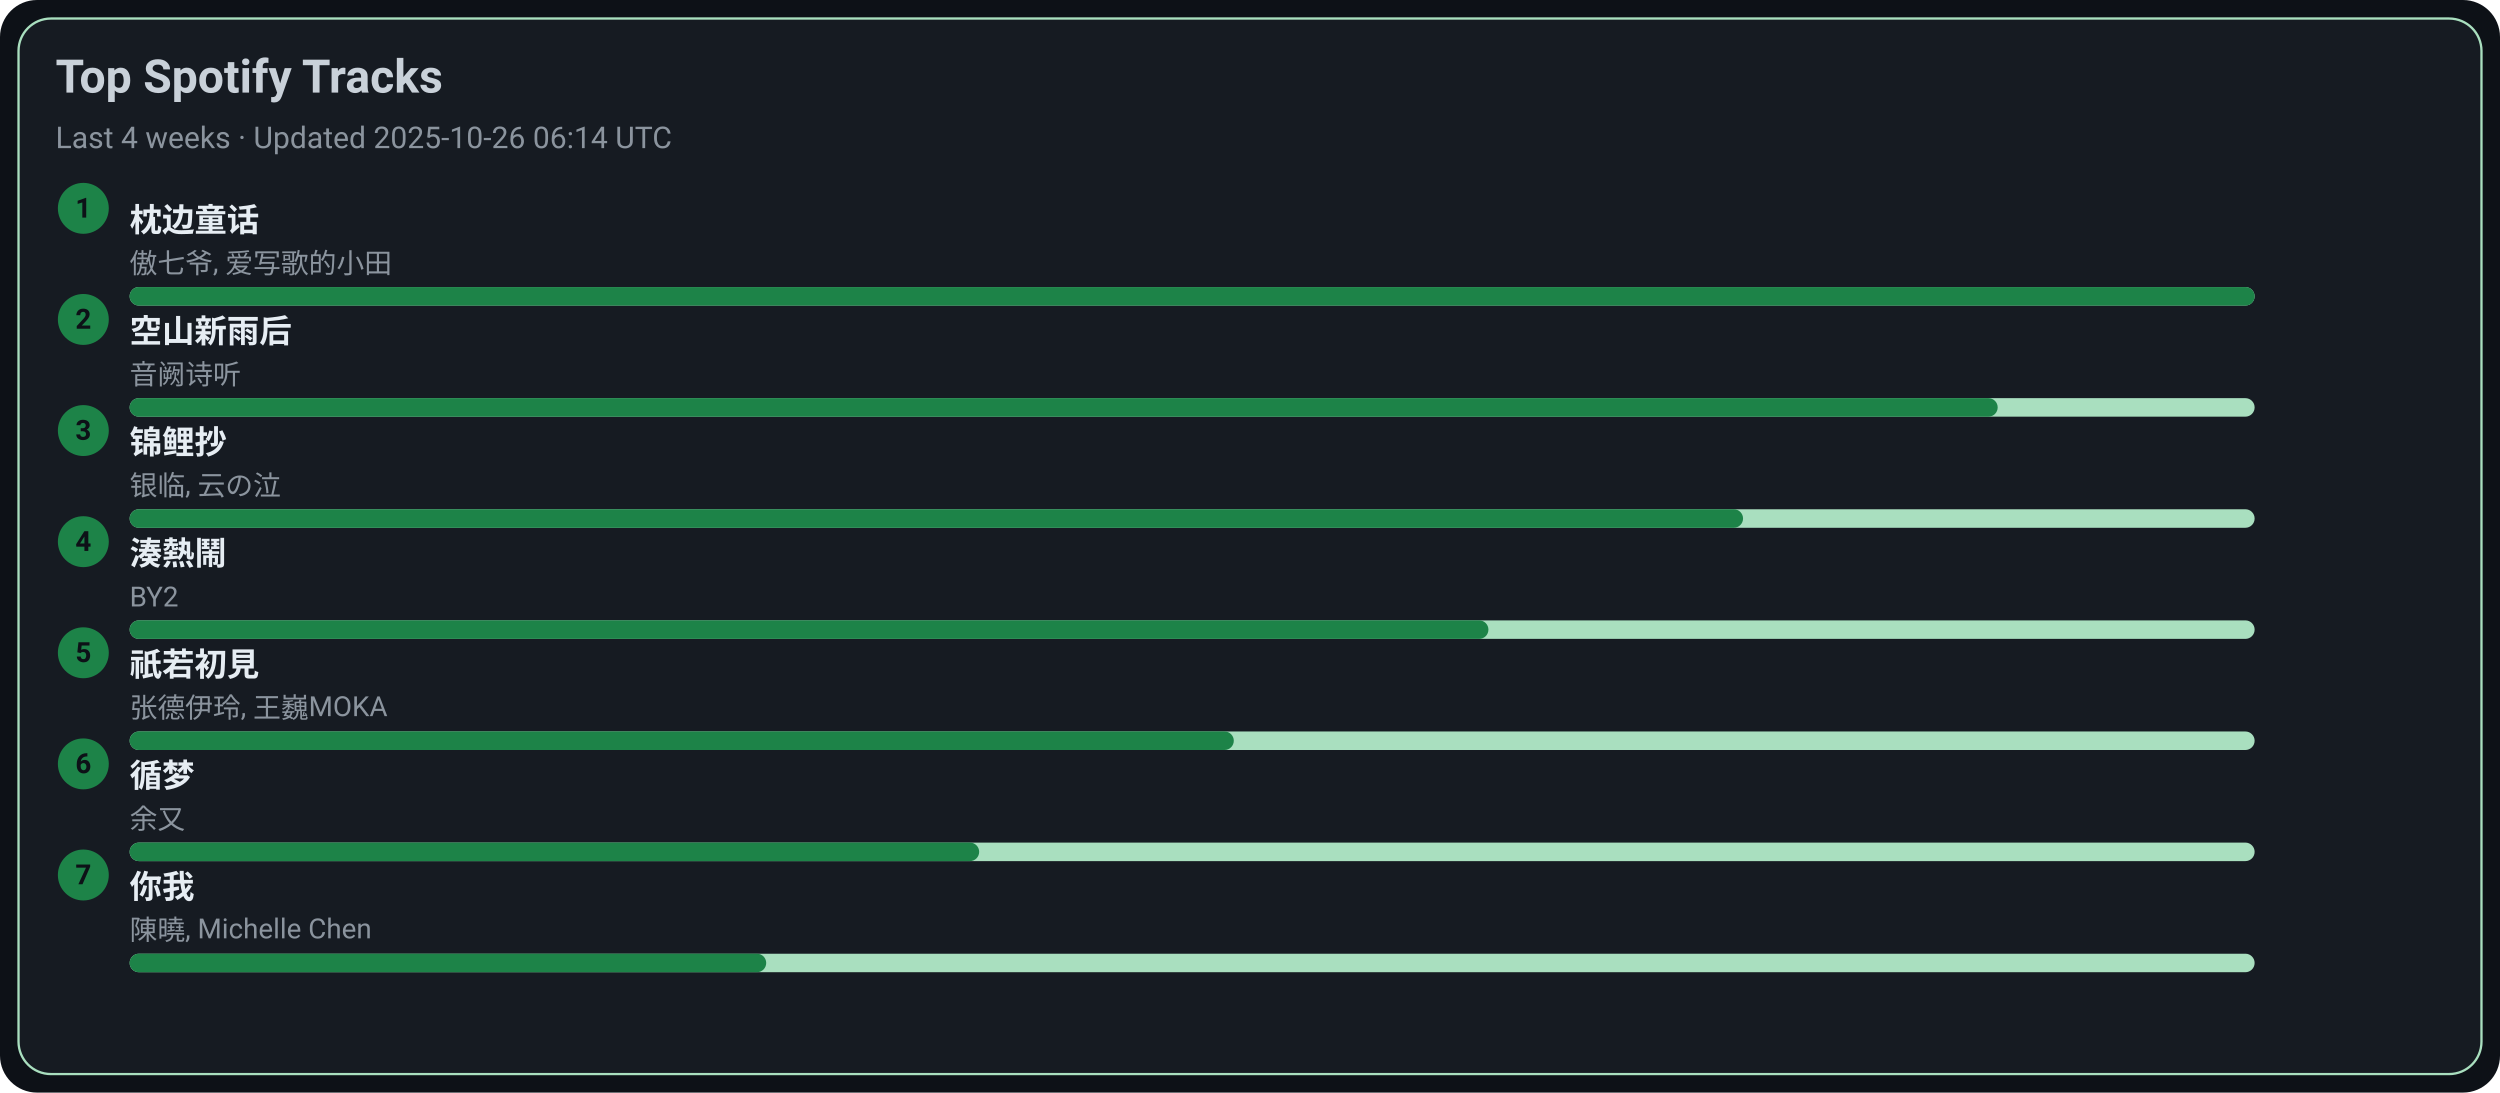
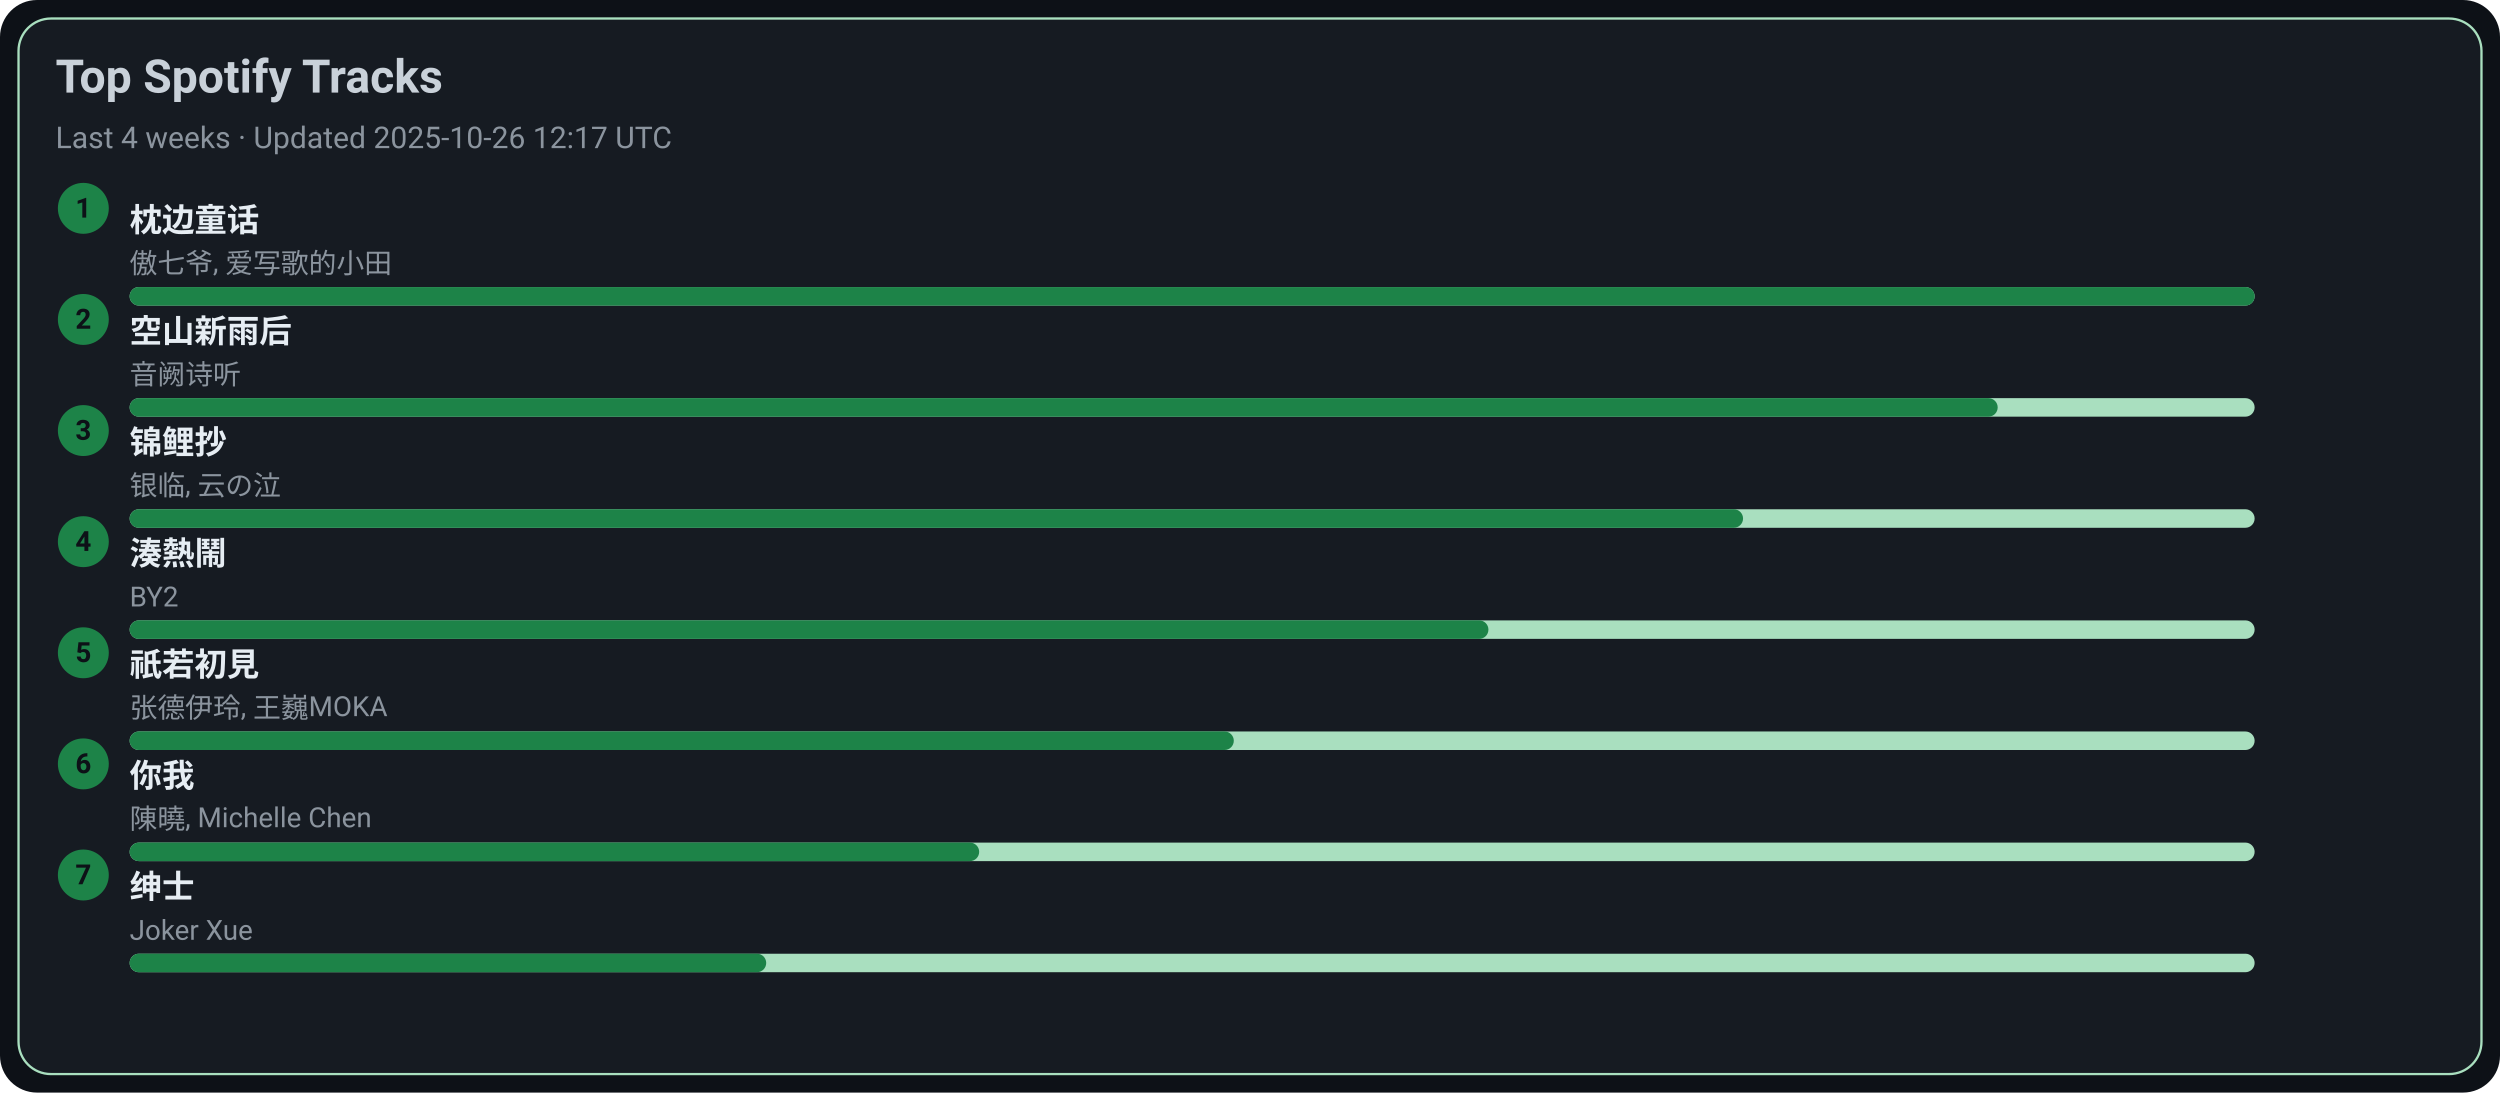
<svg xmlns="http://www.w3.org/2000/svg" width="1080" height="472" viewBox="0 0 1080 472">
  <style>text{font-family:-apple-system,BlinkMacSystemFont,Segoe UI,Roboto,Ubuntu,Helvetica Neue,Arial,Noto Sans,sans-serif}</style>
  <rect width="1080" height="472" rx="16" fill="#0d1117" />
  <rect x="8" y="8" width="1064" height="456" rx="14" fill="#161b22" stroke="#A9DFBF" />
  <text x="24" y="40" font-size="20" fill="#c9d1d9" font-weight="600">Top Spotify Tracks</text>
-   <text x="24" y="64" font-size="13" fill="#8b949e">Last 4 weeks · Updated 2025-10-26 06:14 UTC</text>
+   <text x="24" y="64" font-size="13" fill="#8b949e">Last 4 weeks · Updated 2025-10-26 12:17 UTC</text>
  <circle cx="36" cy="90" r="11" fill="#1D8348" />
  <text x="36" y="94" text-anchor="middle" font-size="12" fill="#0d1117" font-weight="700">1</text>
  <a href="https://open.spotify.com/track/3I8tlHNA9NM8dL0B23xGIY" target="_blank" rel="noopener noreferrer">
    <text x="56" y="100" font-size="14" fill="#e6edf3" font-weight="600">枕边童话</text>
  </a>
  <text x="56" y="118" font-size="12" fill="#8b949e">傲七爷, 爱写歌的小田</text>
  <rect x="56" y="124" width="918" height="8" rx="4" fill="#A9DFBF" />
  <rect x="56" y="124" width="918" height="8" rx="4" fill="#1D8348" />
  <circle cx="36" cy="138" r="11" fill="#1D8348" />
  <text x="36" y="142" text-anchor="middle" font-size="12" fill="#0d1117" font-weight="700">2</text>
  <a href="https://open.spotify.com/track/7c1D58U8AIVOGlYzh5U6sk" target="_blank" rel="noopener noreferrer">
    <text x="56" y="148" font-size="14" fill="#e6edf3" font-weight="600">空山新雨后</text>
  </a>
  <text x="56" y="166" font-size="12" fill="#8b949e">音阙诗听</text>
  <rect x="56" y="172" width="918" height="8" rx="4" fill="#A9DFBF" />
  <rect x="56" y="172" width="807" height="8" rx="4" fill="#1D8348" />
  <circle cx="36" cy="186" r="11" fill="#1D8348" />
  <text x="36" y="190" text-anchor="middle" font-size="12" fill="#0d1117" font-weight="700">3</text>
  <a href="https://open.spotify.com/track/1KBIv1xAf0VhKsHrZaTVKu" target="_blank" rel="noopener noreferrer">
    <text x="56" y="196" font-size="14" fill="#e6edf3" font-weight="600">锦鲤抄</text>
  </a>
  <text x="56" y="214" font-size="12" fill="#8b949e">银临, 云の泣</text>
  <rect x="56" y="220" width="918" height="8" rx="4" fill="#A9DFBF" />
  <rect x="56" y="220" width="697" height="8" rx="4" fill="#1D8348" />
  <circle cx="36" cy="234" r="11" fill="#1D8348" />
  <text x="36" y="238" text-anchor="middle" font-size="12" fill="#0d1117" font-weight="700">4</text>
  <a href="https://open.spotify.com/track/2Qhxww2DKuv7gfvZkkR0wa" target="_blank" rel="noopener noreferrer">
    <text x="56" y="244" font-size="14" fill="#e6edf3" font-weight="600">湊熱鬧</text>
  </a>
  <text x="56" y="262" font-size="12" fill="#8b949e">BY2</text>
  <rect x="56" y="268" width="918" height="8" rx="4" fill="#A9DFBF" />
  <rect x="56" y="268" width="587" height="8" rx="4" fill="#1D8348" />
  <circle cx="36" cy="282" r="11" fill="#1D8348" />
  <text x="36" y="286" text-anchor="middle" font-size="12" fill="#0d1117" font-weight="700">5</text>
  <a href="https://open.spotify.com/track/5X4U0jJr9H4oOoXTpiVkyA" target="_blank" rel="noopener noreferrer">
    <text x="56" y="292" font-size="14" fill="#e6edf3" font-weight="600">祇若初見</text>
  </a>
  <text x="56" y="310" font-size="12" fill="#8b949e">张德伊玲, 王巍MOKA</text>
  <rect x="56" y="316" width="918" height="8" rx="4" fill="#A9DFBF" />
  <rect x="56" y="316" width="477" height="8" rx="4" fill="#1D8348" />
  <circle cx="36" cy="330" r="11" fill="#1D8348" />
  <text x="36" y="334" text-anchor="middle" font-size="12" fill="#0d1117" font-weight="700">6</text>
-   <a href="https://open.spotify.com/track/3T6lSzn482CcBelHE1f015" target="_blank" rel="noopener noreferrer">
-     <text x="56" y="340" font-size="14" fill="#e6edf3" font-weight="600">循梦</text>
+   <a href="https://open.spotify.com/track/0YXeimRwlOEUAzrxNHkgRO" target="_blank" rel="noopener noreferrer">
+     <text x="56" y="340" font-size="14" fill="#e6edf3" font-weight="600">你我</text>
  </a>
-   <text x="56" y="358" font-size="12" fill="#8b949e">余又</text>
+   <text x="56" y="358" font-size="12" fill="#8b949e">陳曉, Michelle Chen</text>
  <rect x="56" y="364" width="918" height="8" rx="4" fill="#A9DFBF" />
  <rect x="56" y="364" width="367" height="8" rx="4" fill="#1D8348" />
  <circle cx="36" cy="378" r="11" fill="#1D8348" />
  <text x="36" y="382" text-anchor="middle" font-size="12" fill="#0d1117" font-weight="700">7</text>
-   <a href="https://open.spotify.com/track/0YXeimRwlOEUAzrxNHkgRO" target="_blank" rel="noopener noreferrer">
-     <text x="56" y="388" font-size="14" fill="#e6edf3" font-weight="600">你我</text>
+   <a href="https://open.spotify.com/track/42XCQK9m1qify1wqB8kNJz" target="_blank" rel="noopener noreferrer">
+     <text x="56" y="388" font-size="14" fill="#e6edf3" font-weight="600">绅士</text>
  </a>
-   <text x="56" y="406" font-size="12" fill="#8b949e">陳曉, Michelle Chen</text>
+   <text x="56" y="406" font-size="12" fill="#8b949e">Joker Xue</text>
  <rect x="56" y="412" width="918" height="8" rx="4" fill="#A9DFBF" />
  <rect x="56" y="412" width="275" height="8" rx="4" fill="#1D8348" />
</svg>
